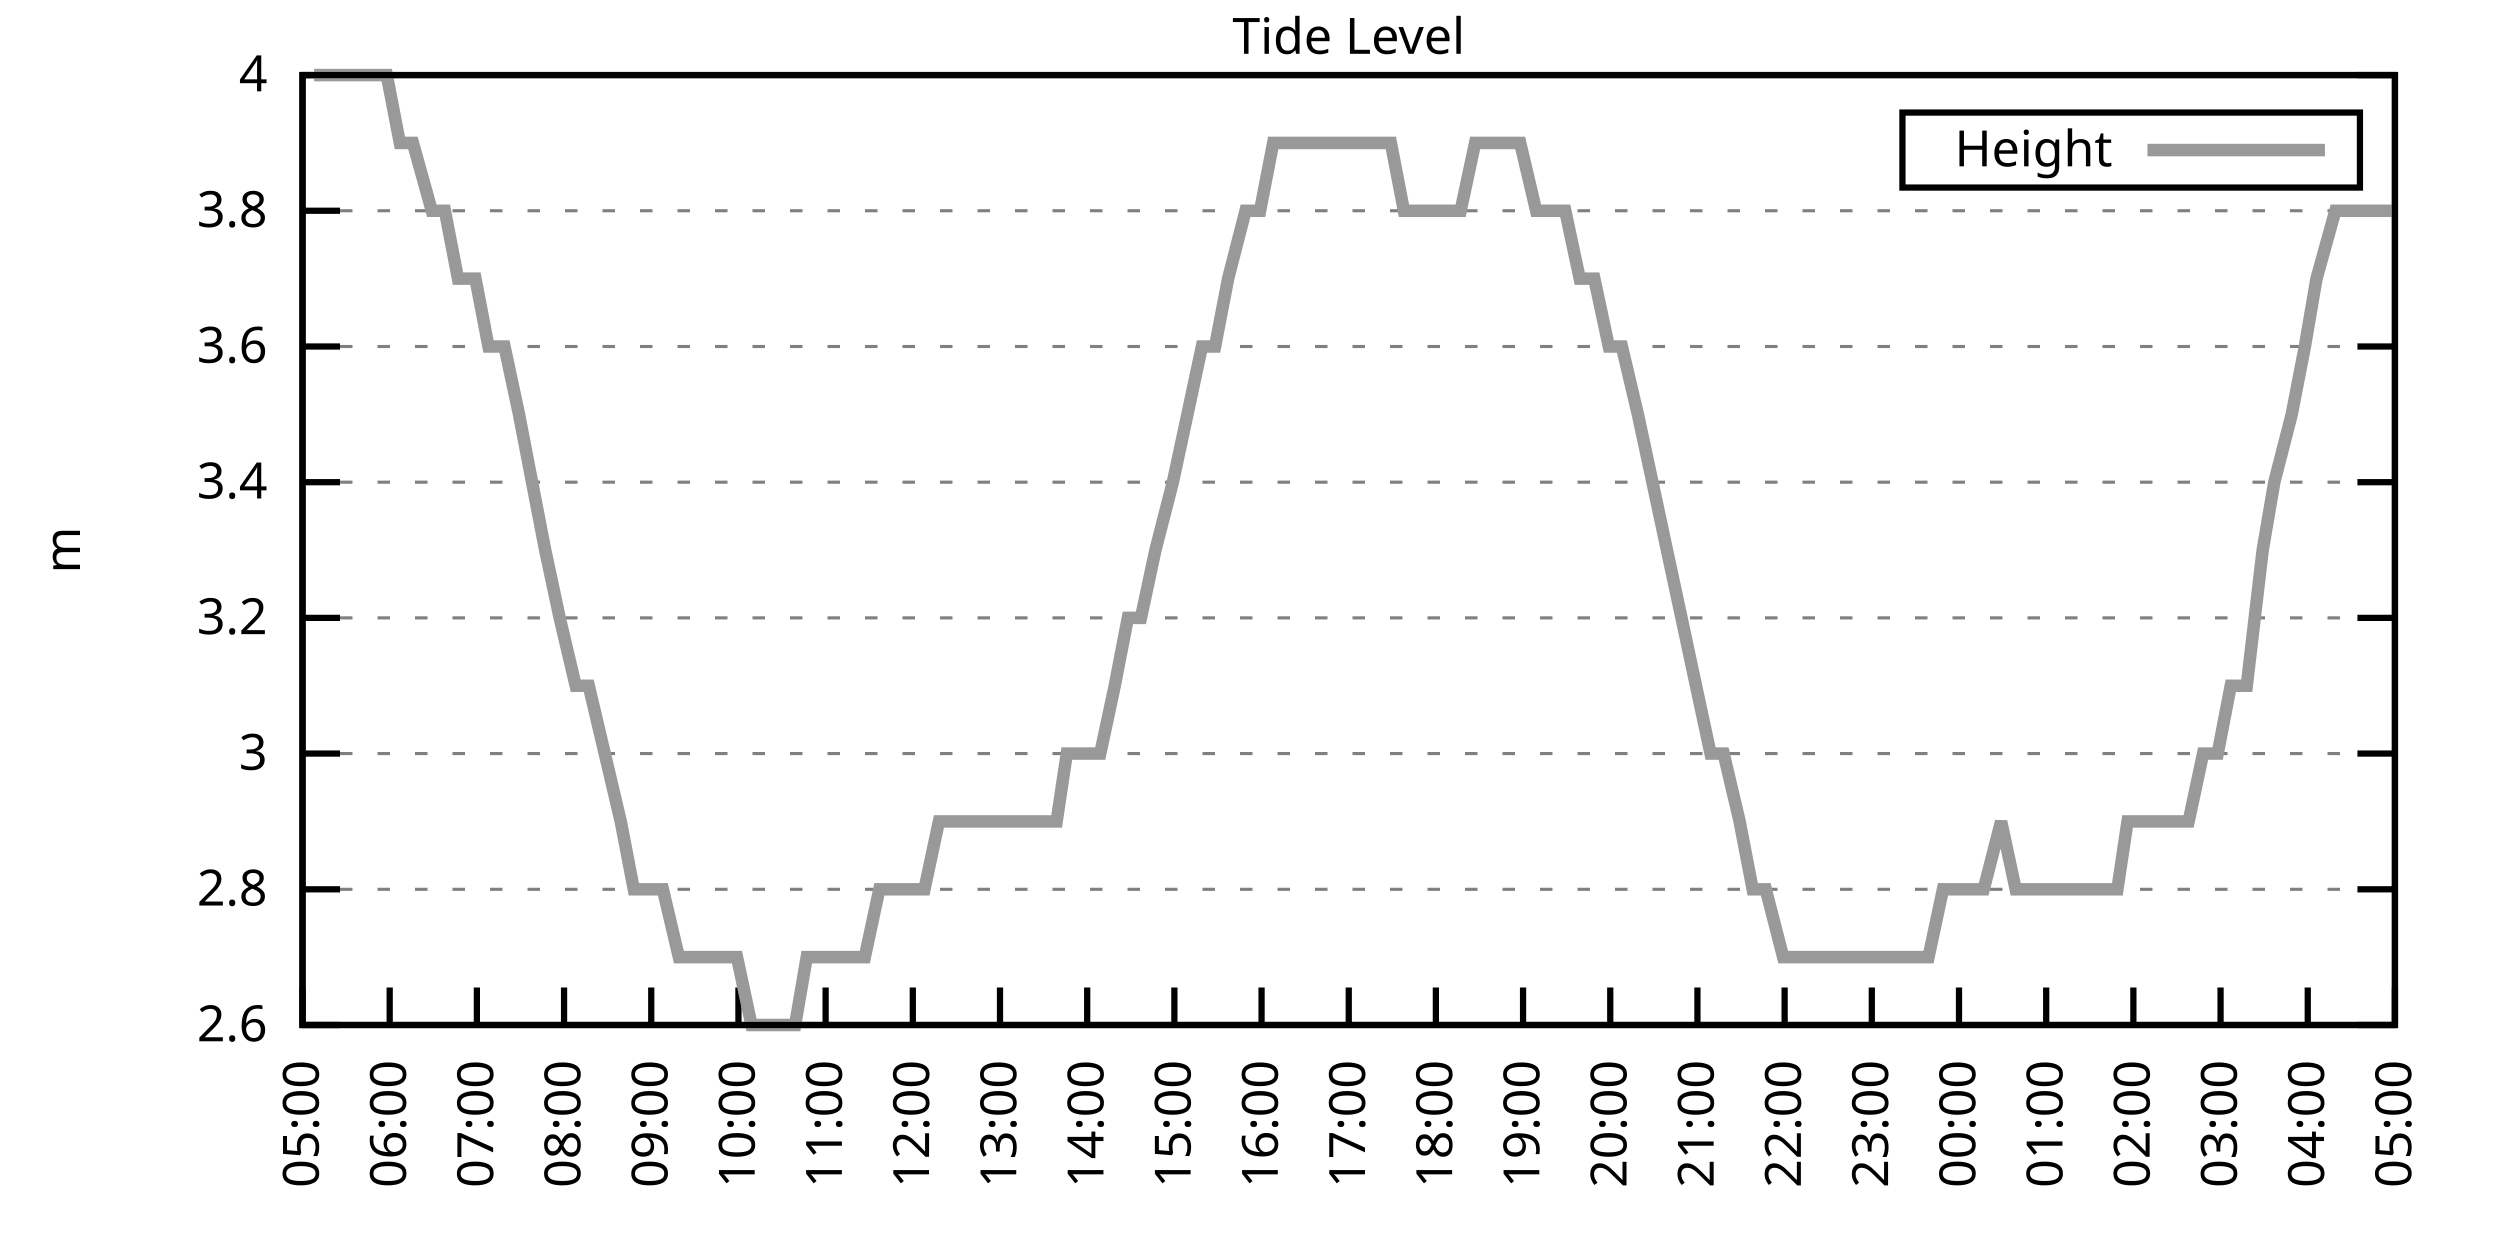
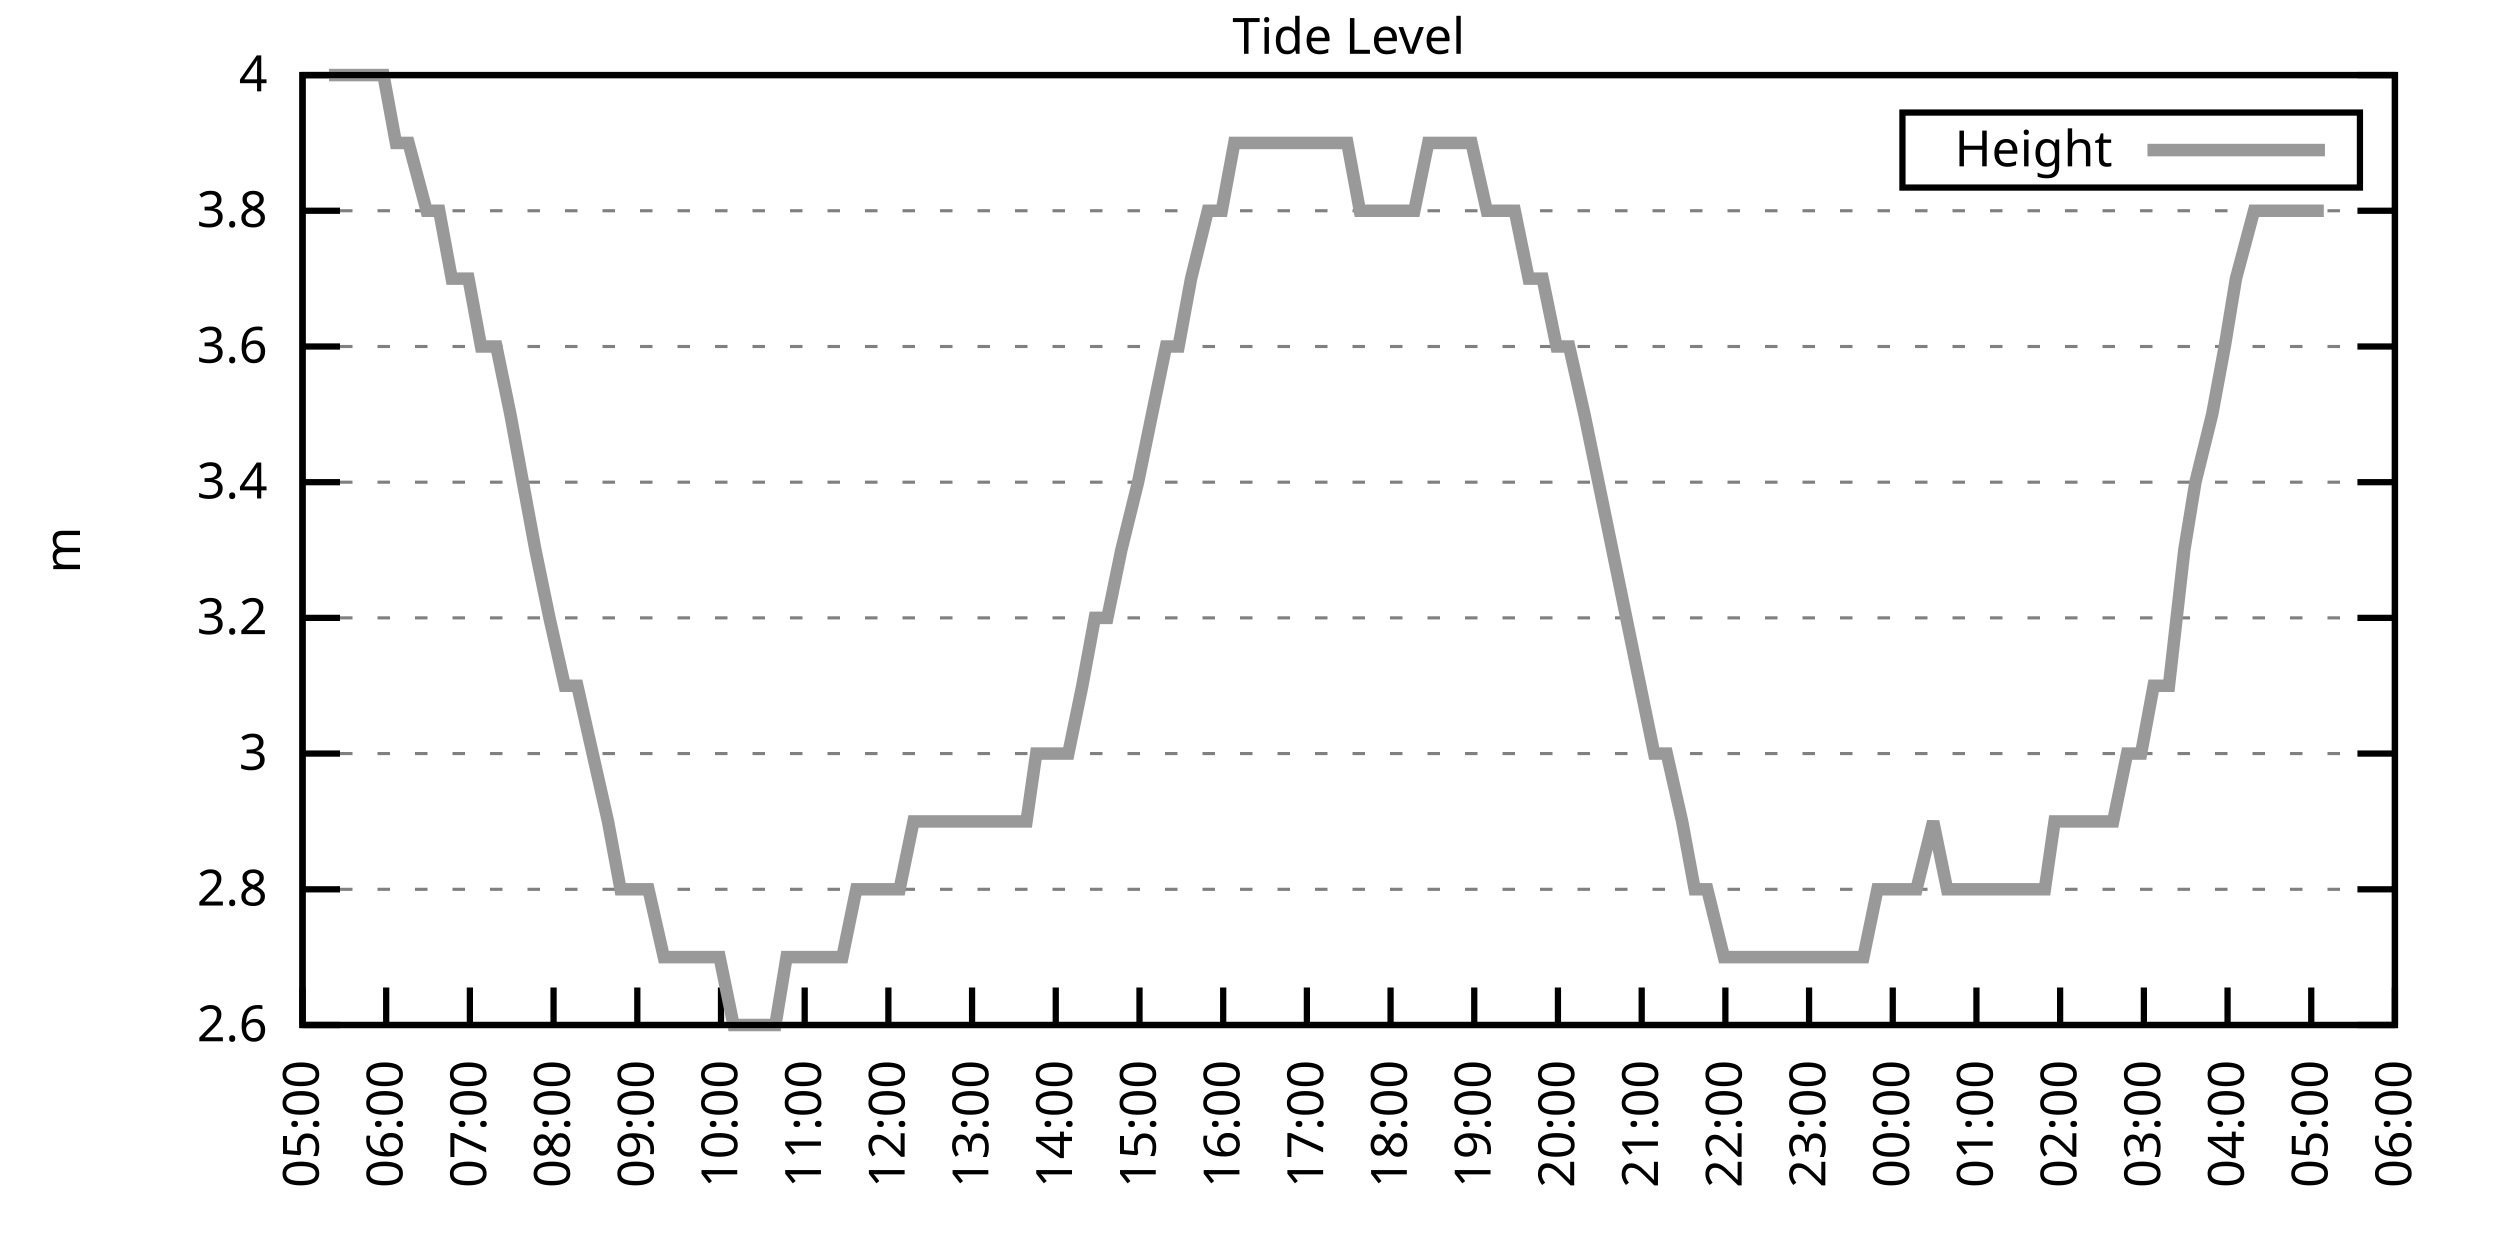
<svg xmlns="http://www.w3.org/2000/svg" xmlns:xlink="http://www.w3.org/1999/xlink" width="400" height="200" viewBox="0 0 400 200">
  <g id="gnuplot_canvas">
    <rect x="0" y="0" width="400" height="200" fill="none" />
    <defs>
      <circle id="gpDot" r="0.5" stroke-width="0.5" stroke="currentColor" />
      <path id="gpPt0" stroke-width="0.333" stroke="currentColor" d="M-1,0 h2 M0,-1 v2" />
      <path id="gpPt1" stroke-width="0.333" stroke="currentColor" d="M-1,-1 L1,1 M1,-1 L-1,1" />
      <path id="gpPt2" stroke-width="0.333" stroke="currentColor" d="M-1,0 L1,0 M0,-1 L0,1 M-1,-1 L1,1 M-1,1 L1,-1" />
      <rect id="gpPt3" stroke-width="0.333" stroke="currentColor" x="-1" y="-1" width="2" height="2" />
      <rect id="gpPt4" stroke-width="0.333" stroke="currentColor" fill="currentColor" x="-1" y="-1" width="2" height="2" />
      <circle id="gpPt5" stroke-width="0.333" stroke="currentColor" cx="0" cy="0" r="1" />
      <use xlink:href="#gpPt5" id="gpPt6" fill="currentColor" stroke="none" />
      <path id="gpPt7" stroke-width="0.333" stroke="currentColor" d="M0,-1.33 L-1.33,0.67 L1.33,0.67 z" />
      <use xlink:href="#gpPt7" id="gpPt8" fill="currentColor" stroke="none" />
      <use xlink:href="#gpPt7" id="gpPt9" stroke="currentColor" transform="rotate(180)" />
      <use xlink:href="#gpPt9" id="gpPt10" fill="currentColor" stroke="none" />
      <use xlink:href="#gpPt3" id="gpPt11" stroke="currentColor" transform="rotate(45)" />
      <use xlink:href="#gpPt11" id="gpPt12" fill="currentColor" stroke="none" />
      <path id="gpPt13" stroke-width="0.333" stroke="currentColor" d="M0,1.330 L1.265,0.411 L0.782,-1.067 L-0.782,-1.076 L-1.265,0.411 z" />
      <use xlink:href="#gpPt13" id="gpPt14" fill="currentColor" stroke="none" />
      <filter id="textbox" filterUnits="objectBoundingBox" x="0" y="0" height="1" width="1">
        <feFlood flood-color="white" flood-opacity="1" result="bgnd" />
        <feComposite in="SourceGraphic" in2="bgnd" operator="atop" />
      </filter>
      <filter id="greybox" filterUnits="objectBoundingBox" x="0" y="0" height="1" width="1">
        <feFlood flood-color="lightgrey" flood-opacity="1" result="grey" />
        <feComposite in="SourceGraphic" in2="grey" operator="atop" />
      </filter>
    </defs>
    <g fill="none" color="white" stroke="currentColor" stroke-width="1.00" stroke-linecap="butt" stroke-linejoin="miter">
</g>
    <g fill="none" color="black" stroke="currentColor" stroke-width="1.00" stroke-linecap="butt" stroke-linejoin="miter">
      <g stroke="none" shape-rendering="crispEdges">
        <polygon fill="rgb(255, 255, 255)" points="48.40,164.00 383.18,164.00 383.18,12.02 48.40,12.02 " />
      </g>
    </g>
    <g fill="none" color="black" stroke="currentColor" stroke-width="1.00" stroke-linecap="butt" stroke-linejoin="miter">
</g>
    <g fill="none" color="black" stroke="black" stroke-width="0.50" stroke-linecap="butt" stroke-linejoin="miter">
</g>
    <g fill="none" color="gray" stroke="currentColor" stroke-width="0.50" stroke-linecap="butt" stroke-linejoin="miter">
      <path stroke="gray" stroke-dasharray="2,4" class="gridline" d="M48.40,164.00 L383.19,164.00  " />
    </g>
    <g fill="none" color="gray" stroke="gray" stroke-width="1.00" stroke-linecap="butt" stroke-linejoin="miter">
</g>
    <g fill="none" color="black" stroke="currentColor" stroke-width="1.00" stroke-linecap="butt" stroke-linejoin="miter">
      <path stroke="black" d="M48.40,164.00 L54.40,164.00 M383.19,164.00 L377.19,164.00  " />
      <g transform="translate(42.80,166.60)" stroke="none" fill="black" font-family="Sans" font-size="8.00" text-anchor="end">
        <text>
          <tspan font-family="Sans"> 2.6</tspan>
        </text>
      </g>
    </g>
    <g fill="none" color="black" stroke="currentColor" stroke-width="1.00" stroke-linecap="butt" stroke-linejoin="miter">
</g>
    <g fill="none" color="black" stroke="black" stroke-width="0.50" stroke-linecap="butt" stroke-linejoin="miter">
</g>
    <g fill="none" color="gray" stroke="currentColor" stroke-width="0.50" stroke-linecap="butt" stroke-linejoin="miter">
      <path stroke="gray" stroke-dasharray="2,4" class="gridline" d="M48.40,142.29 L383.19,142.29  " />
    </g>
    <g fill="none" color="gray" stroke="gray" stroke-width="1.00" stroke-linecap="butt" stroke-linejoin="miter">
</g>
    <g fill="none" color="black" stroke="currentColor" stroke-width="1.00" stroke-linecap="butt" stroke-linejoin="miter">
      <path stroke="black" d="M48.40,142.29 L54.40,142.29 M383.19,142.29 L377.19,142.29  " />
      <g transform="translate(42.80,144.89)" stroke="none" fill="black" font-family="Sans" font-size="8.00" text-anchor="end">
        <text>
          <tspan font-family="Sans"> 2.8</tspan>
        </text>
      </g>
    </g>
    <g fill="none" color="black" stroke="currentColor" stroke-width="1.00" stroke-linecap="butt" stroke-linejoin="miter">
</g>
    <g fill="none" color="black" stroke="black" stroke-width="0.50" stroke-linecap="butt" stroke-linejoin="miter">
</g>
    <g fill="none" color="gray" stroke="currentColor" stroke-width="0.50" stroke-linecap="butt" stroke-linejoin="miter">
      <path stroke="gray" stroke-dasharray="2,4" class="gridline" d="M48.40,120.57 L383.19,120.57  " />
    </g>
    <g fill="none" color="gray" stroke="gray" stroke-width="1.00" stroke-linecap="butt" stroke-linejoin="miter">
</g>
    <g fill="none" color="black" stroke="currentColor" stroke-width="1.00" stroke-linecap="butt" stroke-linejoin="miter">
      <path stroke="black" d="M48.40,120.57 L54.40,120.57 M383.19,120.57 L377.19,120.57  " />
      <g transform="translate(42.80,123.17)" stroke="none" fill="black" font-family="Sans" font-size="8.00" text-anchor="end">
        <text>
          <tspan font-family="Sans"> 3</tspan>
        </text>
      </g>
    </g>
    <g fill="none" color="black" stroke="currentColor" stroke-width="1.00" stroke-linecap="butt" stroke-linejoin="miter">
</g>
    <g fill="none" color="black" stroke="black" stroke-width="0.50" stroke-linecap="butt" stroke-linejoin="miter">
</g>
    <g fill="none" color="gray" stroke="currentColor" stroke-width="0.50" stroke-linecap="butt" stroke-linejoin="miter">
      <path stroke="gray" stroke-dasharray="2,4" class="gridline" d="M48.40,98.86 L383.19,98.86  " />
    </g>
    <g fill="none" color="gray" stroke="gray" stroke-width="1.00" stroke-linecap="butt" stroke-linejoin="miter">
</g>
    <g fill="none" color="black" stroke="currentColor" stroke-width="1.00" stroke-linecap="butt" stroke-linejoin="miter">
      <path stroke="black" d="M48.40,98.86 L54.40,98.86 M383.19,98.86 L377.19,98.86  " />
      <g transform="translate(42.80,101.46)" stroke="none" fill="black" font-family="Sans" font-size="8.00" text-anchor="end">
        <text>
          <tspan font-family="Sans"> 3.2</tspan>
        </text>
      </g>
    </g>
    <g fill="none" color="black" stroke="currentColor" stroke-width="1.00" stroke-linecap="butt" stroke-linejoin="miter">
</g>
    <g fill="none" color="black" stroke="black" stroke-width="0.50" stroke-linecap="butt" stroke-linejoin="miter">
</g>
    <g fill="none" color="gray" stroke="currentColor" stroke-width="0.50" stroke-linecap="butt" stroke-linejoin="miter">
      <path stroke="gray" stroke-dasharray="2,4" class="gridline" d="M48.40,77.15 L383.19,77.15  " />
    </g>
    <g fill="none" color="gray" stroke="gray" stroke-width="1.00" stroke-linecap="butt" stroke-linejoin="miter">
</g>
    <g fill="none" color="black" stroke="currentColor" stroke-width="1.00" stroke-linecap="butt" stroke-linejoin="miter">
      <path stroke="black" d="M48.40,77.15 L54.40,77.15 M383.19,77.15 L377.19,77.15  " />
      <g transform="translate(42.80,79.75)" stroke="none" fill="black" font-family="Sans" font-size="8.00" text-anchor="end">
        <text>
          <tspan font-family="Sans"> 3.4</tspan>
        </text>
      </g>
    </g>
    <g fill="none" color="black" stroke="currentColor" stroke-width="1.00" stroke-linecap="butt" stroke-linejoin="miter">
</g>
    <g fill="none" color="black" stroke="black" stroke-width="0.50" stroke-linecap="butt" stroke-linejoin="miter">
</g>
    <g fill="none" color="gray" stroke="currentColor" stroke-width="0.50" stroke-linecap="butt" stroke-linejoin="miter">
      <path stroke="gray" stroke-dasharray="2,4" class="gridline" d="M48.40,55.44 L383.19,55.44  " />
    </g>
    <g fill="none" color="gray" stroke="gray" stroke-width="1.00" stroke-linecap="butt" stroke-linejoin="miter">
</g>
    <g fill="none" color="black" stroke="currentColor" stroke-width="1.00" stroke-linecap="butt" stroke-linejoin="miter">
      <path stroke="black" d="M48.40,55.44 L54.40,55.44 M383.19,55.44 L377.19,55.44  " />
      <g transform="translate(42.80,58.04)" stroke="none" fill="black" font-family="Sans" font-size="8.00" text-anchor="end">
        <text>
          <tspan font-family="Sans"> 3.6</tspan>
        </text>
      </g>
    </g>
    <g fill="none" color="black" stroke="currentColor" stroke-width="1.00" stroke-linecap="butt" stroke-linejoin="miter">
</g>
    <g fill="none" color="black" stroke="black" stroke-width="0.50" stroke-linecap="butt" stroke-linejoin="miter">
</g>
    <g fill="none" color="gray" stroke="currentColor" stroke-width="0.50" stroke-linecap="butt" stroke-linejoin="miter">
      <path stroke="gray" stroke-dasharray="2,4" class="gridline" d="M48.40,33.72 L383.19,33.72  " />
    </g>
    <g fill="none" color="gray" stroke="gray" stroke-width="1.00" stroke-linecap="butt" stroke-linejoin="miter">
</g>
    <g fill="none" color="black" stroke="currentColor" stroke-width="1.00" stroke-linecap="butt" stroke-linejoin="miter">
      <path stroke="black" d="M48.40,33.72 L54.40,33.72 M383.19,33.72 L377.19,33.72  " />
      <g transform="translate(42.80,36.32)" stroke="none" fill="black" font-family="Sans" font-size="8.00" text-anchor="end">
        <text>
          <tspan font-family="Sans"> 3.8</tspan>
        </text>
      </g>
    </g>
    <g fill="none" color="black" stroke="currentColor" stroke-width="1.00" stroke-linecap="butt" stroke-linejoin="miter">
</g>
    <g fill="none" color="black" stroke="black" stroke-width="0.50" stroke-linecap="butt" stroke-linejoin="miter">
</g>
    <g fill="none" color="gray" stroke="currentColor" stroke-width="0.50" stroke-linecap="butt" stroke-linejoin="miter">
      <path stroke="gray" stroke-dasharray="2,4" class="gridline" d="M48.40,12.01 L383.19,12.01  " />
    </g>
    <g fill="none" color="gray" stroke="gray" stroke-width="1.00" stroke-linecap="butt" stroke-linejoin="miter">
</g>
    <g fill="none" color="black" stroke="currentColor" stroke-width="1.00" stroke-linecap="butt" stroke-linejoin="miter">
      <path stroke="black" d="M48.40,12.01 L54.40,12.01 M383.19,12.01 L377.19,12.01  " />
      <g transform="translate(42.80,14.61)" stroke="none" fill="black" font-family="Sans" font-size="8.00" text-anchor="end">
        <text>
          <tspan font-family="Sans"> 4</tspan>
        </text>
      </g>
    </g>
    <g fill="none" color="black" stroke="currentColor" stroke-width="1.00" stroke-linecap="butt" stroke-linejoin="miter">
      <path stroke="black" d="M48.40,164.00 L48.40,158.00  " />
      <g transform="translate(51.00,169.60) rotate(270.00)" stroke="none" fill="black" font-family="Sans" font-size="8.00" text-anchor="end">
        <text>
          <tspan font-family="Sans">05:00</tspan>
        </text>
      </g>
    </g>
    <g fill="none" color="black" stroke="currentColor" stroke-width="1.00" stroke-linecap="butt" stroke-linejoin="miter">
-       <path stroke="black" d="M62.35,164.00 L62.35,158.00  " />
-       <g transform="translate(64.95,169.60) rotate(270.00)" stroke="none" fill="black" font-family="Sans" font-size="8.00" text-anchor="end">
+       <path stroke="black" d="M61.79,164.00 L61.79,158.00  " />
+       <g transform="translate(64.39,169.60) rotate(270.00)" stroke="none" fill="black" font-family="Sans" font-size="8.00" text-anchor="end">
        <text>
          <tspan font-family="Sans">06:00</tspan>
        </text>
      </g>
    </g>
    <g fill="none" color="black" stroke="currentColor" stroke-width="1.00" stroke-linecap="butt" stroke-linejoin="miter">
-       <path stroke="black" d="M76.30,164.00 L76.30,158.00  " />
-       <g transform="translate(78.90,169.60) rotate(270.00)" stroke="none" fill="black" font-family="Sans" font-size="8.00" text-anchor="end">
+       <path stroke="black" d="M75.18,164.00 L75.18,158.00  " />
+       <g transform="translate(77.78,169.60) rotate(270.00)" stroke="none" fill="black" font-family="Sans" font-size="8.00" text-anchor="end">
        <text>
          <tspan font-family="Sans">07:00</tspan>
        </text>
      </g>
    </g>
    <g fill="none" color="black" stroke="currentColor" stroke-width="1.00" stroke-linecap="butt" stroke-linejoin="miter">
-       <path stroke="black" d="M90.25,164.00 L90.25,158.00  " />
-       <g transform="translate(92.85,169.60) rotate(270.00)" stroke="none" fill="black" font-family="Sans" font-size="8.00" text-anchor="end">
+       <path stroke="black" d="M88.57,164.00 L88.57,158.00  " />
+       <g transform="translate(91.17,169.60) rotate(270.00)" stroke="none" fill="black" font-family="Sans" font-size="8.00" text-anchor="end">
        <text>
          <tspan font-family="Sans">08:00</tspan>
        </text>
      </g>
    </g>
    <g fill="none" color="black" stroke="currentColor" stroke-width="1.00" stroke-linecap="butt" stroke-linejoin="miter">
-       <path stroke="black" d="M104.20,164.00 L104.20,158.00  " />
-       <g transform="translate(106.80,169.60) rotate(270.00)" stroke="none" fill="black" font-family="Sans" font-size="8.00" text-anchor="end">
+       <path stroke="black" d="M101.97,164.00 L101.97,158.00  " />
+       <g transform="translate(104.57,169.60) rotate(270.00)" stroke="none" fill="black" font-family="Sans" font-size="8.00" text-anchor="end">
        <text>
          <tspan font-family="Sans">09:00</tspan>
        </text>
      </g>
    </g>
    <g fill="none" color="black" stroke="currentColor" stroke-width="1.00" stroke-linecap="butt" stroke-linejoin="miter">
-       <path stroke="black" d="M118.15,164.00 L118.15,158.00  " />
-       <g transform="translate(120.75,169.60) rotate(270.00)" stroke="none" fill="black" font-family="Sans" font-size="8.00" text-anchor="end">
+       <path stroke="black" d="M115.36,164.00 L115.36,158.00  " />
+       <g transform="translate(117.96,169.60) rotate(270.00)" stroke="none" fill="black" font-family="Sans" font-size="8.00" text-anchor="end">
        <text>
          <tspan font-family="Sans">10:00</tspan>
        </text>
      </g>
    </g>
    <g fill="none" color="black" stroke="currentColor" stroke-width="1.00" stroke-linecap="butt" stroke-linejoin="miter">
-       <path stroke="black" d="M132.10,164.00 L132.10,158.00  " />
-       <g transform="translate(134.70,169.60) rotate(270.00)" stroke="none" fill="black" font-family="Sans" font-size="8.00" text-anchor="end">
+       <path stroke="black" d="M128.75,164.00 L128.75,158.00  " />
+       <g transform="translate(131.35,169.60) rotate(270.00)" stroke="none" fill="black" font-family="Sans" font-size="8.00" text-anchor="end">
        <text>
          <tspan font-family="Sans">11:00</tspan>
        </text>
      </g>
    </g>
    <g fill="none" color="black" stroke="currentColor" stroke-width="1.00" stroke-linecap="butt" stroke-linejoin="miter">
-       <path stroke="black" d="M146.05,164.00 L146.05,158.00  " />
-       <g transform="translate(148.65,169.60) rotate(270.00)" stroke="none" fill="black" font-family="Sans" font-size="8.00" text-anchor="end">
+       <path stroke="black" d="M142.14,164.00 L142.14,158.00  " />
+       <g transform="translate(144.74,169.60) rotate(270.00)" stroke="none" fill="black" font-family="Sans" font-size="8.00" text-anchor="end">
        <text>
          <tspan font-family="Sans">12:00</tspan>
        </text>
      </g>
    </g>
    <g fill="none" color="black" stroke="currentColor" stroke-width="1.00" stroke-linecap="butt" stroke-linejoin="miter">
-       <path stroke="black" d="M160.00,164.00 L160.00,158.00  " />
-       <g transform="translate(162.60,169.60) rotate(270.00)" stroke="none" fill="black" font-family="Sans" font-size="8.00" text-anchor="end">
+       <path stroke="black" d="M155.53,164.00 L155.53,158.00  " />
+       <g transform="translate(158.13,169.60) rotate(270.00)" stroke="none" fill="black" font-family="Sans" font-size="8.00" text-anchor="end">
        <text>
          <tspan font-family="Sans">13:00</tspan>
        </text>
      </g>
    </g>
    <g fill="none" color="black" stroke="currentColor" stroke-width="1.00" stroke-linecap="butt" stroke-linejoin="miter">
-       <path stroke="black" d="M173.95,164.00 L173.95,158.00  " />
-       <g transform="translate(176.55,169.60) rotate(270.00)" stroke="none" fill="black" font-family="Sans" font-size="8.00" text-anchor="end">
+       <path stroke="black" d="M168.92,164.00 L168.92,158.00  " />
+       <g transform="translate(171.52,169.60) rotate(270.00)" stroke="none" fill="black" font-family="Sans" font-size="8.00" text-anchor="end">
        <text>
          <tspan font-family="Sans">14:00</tspan>
        </text>
      </g>
    </g>
    <g fill="none" color="black" stroke="currentColor" stroke-width="1.00" stroke-linecap="butt" stroke-linejoin="miter">
-       <path stroke="black" d="M187.90,164.00 L187.90,158.00  " />
-       <g transform="translate(190.50,169.60) rotate(270.00)" stroke="none" fill="black" font-family="Sans" font-size="8.00" text-anchor="end">
+       <path stroke="black" d="M182.32,164.00 L182.32,158.00  " />
+       <g transform="translate(184.92,169.60) rotate(270.00)" stroke="none" fill="black" font-family="Sans" font-size="8.00" text-anchor="end">
        <text>
          <tspan font-family="Sans">15:00</tspan>
        </text>
      </g>
    </g>
    <g fill="none" color="black" stroke="currentColor" stroke-width="1.00" stroke-linecap="butt" stroke-linejoin="miter">
-       <path stroke="black" d="M201.85,164.00 L201.85,158.00  " />
-       <g transform="translate(204.45,169.60) rotate(270.00)" stroke="none" fill="black" font-family="Sans" font-size="8.00" text-anchor="end">
+       <path stroke="black" d="M195.71,164.00 L195.71,158.00  " />
+       <g transform="translate(198.31,169.60) rotate(270.00)" stroke="none" fill="black" font-family="Sans" font-size="8.00" text-anchor="end">
        <text>
          <tspan font-family="Sans">16:00</tspan>
        </text>
      </g>
    </g>
    <g fill="none" color="black" stroke="currentColor" stroke-width="1.00" stroke-linecap="butt" stroke-linejoin="miter">
-       <path stroke="black" d="M215.80,164.00 L215.80,158.00  " />
-       <g transform="translate(218.40,169.60) rotate(270.00)" stroke="none" fill="black" font-family="Sans" font-size="8.00" text-anchor="end">
+       <path stroke="black" d="M209.10,164.00 L209.10,158.00  " />
+       <g transform="translate(211.70,169.60) rotate(270.00)" stroke="none" fill="black" font-family="Sans" font-size="8.00" text-anchor="end">
        <text>
          <tspan font-family="Sans">17:00</tspan>
        </text>
      </g>
    </g>
    <g fill="none" color="black" stroke="currentColor" stroke-width="1.00" stroke-linecap="butt" stroke-linejoin="miter">
-       <path stroke="black" d="M229.74,164.00 L229.74,158.00  " />
-       <g transform="translate(232.34,169.60) rotate(270.00)" stroke="none" fill="black" font-family="Sans" font-size="8.00" text-anchor="end">
+       <path stroke="black" d="M222.49,164.00 L222.49,158.00  " />
+       <g transform="translate(225.09,169.60) rotate(270.00)" stroke="none" fill="black" font-family="Sans" font-size="8.00" text-anchor="end">
        <text>
          <tspan font-family="Sans">18:00</tspan>
        </text>
      </g>
    </g>
    <g fill="none" color="black" stroke="currentColor" stroke-width="1.00" stroke-linecap="butt" stroke-linejoin="miter">
-       <path stroke="black" d="M243.69,164.00 L243.69,158.00  " />
-       <g transform="translate(246.29,169.60) rotate(270.00)" stroke="none" fill="black" font-family="Sans" font-size="8.00" text-anchor="end">
+       <path stroke="black" d="M235.88,164.00 L235.88,158.00  " />
+       <g transform="translate(238.48,169.60) rotate(270.00)" stroke="none" fill="black" font-family="Sans" font-size="8.00" text-anchor="end">
        <text>
          <tspan font-family="Sans">19:00</tspan>
        </text>
      </g>
    </g>
    <g fill="none" color="black" stroke="currentColor" stroke-width="1.00" stroke-linecap="butt" stroke-linejoin="miter">
-       <path stroke="black" d="M257.64,164.00 L257.64,158.00  " />
-       <g transform="translate(260.24,169.60) rotate(270.00)" stroke="none" fill="black" font-family="Sans" font-size="8.00" text-anchor="end">
+       <path stroke="black" d="M249.27,164.00 L249.27,158.00  " />
+       <g transform="translate(251.87,169.60) rotate(270.00)" stroke="none" fill="black" font-family="Sans" font-size="8.00" text-anchor="end">
        <text>
          <tspan font-family="Sans">20:00</tspan>
        </text>
      </g>
    </g>
    <g fill="none" color="black" stroke="currentColor" stroke-width="1.00" stroke-linecap="butt" stroke-linejoin="miter">
-       <path stroke="black" d="M271.59,164.00 L271.59,158.00  " />
-       <g transform="translate(274.19,169.60) rotate(270.00)" stroke="none" fill="black" font-family="Sans" font-size="8.00" text-anchor="end">
+       <path stroke="black" d="M262.67,164.00 L262.67,158.00  " />
+       <g transform="translate(265.27,169.60) rotate(270.00)" stroke="none" fill="black" font-family="Sans" font-size="8.00" text-anchor="end">
        <text>
          <tspan font-family="Sans">21:00</tspan>
        </text>
      </g>
    </g>
    <g fill="none" color="black" stroke="currentColor" stroke-width="1.00" stroke-linecap="butt" stroke-linejoin="miter">
-       <path stroke="black" d="M285.54,164.00 L285.54,158.00  " />
-       <g transform="translate(288.14,169.60) rotate(270.00)" stroke="none" fill="black" font-family="Sans" font-size="8.00" text-anchor="end">
+       <path stroke="black" d="M276.06,164.00 L276.06,158.00  " />
+       <g transform="translate(278.66,169.60) rotate(270.00)" stroke="none" fill="black" font-family="Sans" font-size="8.00" text-anchor="end">
        <text>
          <tspan font-family="Sans">22:00</tspan>
        </text>
      </g>
    </g>
    <g fill="none" color="black" stroke="currentColor" stroke-width="1.00" stroke-linecap="butt" stroke-linejoin="miter">
-       <path stroke="black" d="M299.49,164.00 L299.49,158.00  " />
-       <g transform="translate(302.09,169.60) rotate(270.00)" stroke="none" fill="black" font-family="Sans" font-size="8.00" text-anchor="end">
+       <path stroke="black" d="M289.45,164.00 L289.45,158.00  " />
+       <g transform="translate(292.05,169.60) rotate(270.00)" stroke="none" fill="black" font-family="Sans" font-size="8.00" text-anchor="end">
        <text>
          <tspan font-family="Sans">23:00</tspan>
        </text>
      </g>
    </g>
    <g fill="none" color="black" stroke="currentColor" stroke-width="1.00" stroke-linecap="butt" stroke-linejoin="miter">
-       <path stroke="black" d="M313.44,164.00 L313.44,158.00  " />
-       <g transform="translate(316.04,169.60) rotate(270.00)" stroke="none" fill="black" font-family="Sans" font-size="8.00" text-anchor="end">
+       <path stroke="black" d="M302.84,164.00 L302.84,158.00  " />
+       <g transform="translate(305.44,169.60) rotate(270.00)" stroke="none" fill="black" font-family="Sans" font-size="8.00" text-anchor="end">
        <text>
          <tspan font-family="Sans">00:00</tspan>
        </text>
      </g>
    </g>
    <g fill="none" color="black" stroke="currentColor" stroke-width="1.00" stroke-linecap="butt" stroke-linejoin="miter">
-       <path stroke="black" d="M327.39,164.00 L327.39,158.00  " />
-       <g transform="translate(329.99,169.60) rotate(270.00)" stroke="none" fill="black" font-family="Sans" font-size="8.00" text-anchor="end">
+       <path stroke="black" d="M316.23,164.00 L316.23,158.00  " />
+       <g transform="translate(318.83,169.60) rotate(270.00)" stroke="none" fill="black" font-family="Sans" font-size="8.00" text-anchor="end">
        <text>
          <tspan font-family="Sans">01:00</tspan>
        </text>
      </g>
    </g>
    <g fill="none" color="black" stroke="currentColor" stroke-width="1.00" stroke-linecap="butt" stroke-linejoin="miter">
-       <path stroke="black" d="M341.34,164.00 L341.34,158.00  " />
-       <g transform="translate(343.94,169.60) rotate(270.00)" stroke="none" fill="black" font-family="Sans" font-size="8.00" text-anchor="end">
+       <path stroke="black" d="M329.62,164.00 L329.62,158.00  " />
+       <g transform="translate(332.22,169.60) rotate(270.00)" stroke="none" fill="black" font-family="Sans" font-size="8.00" text-anchor="end">
        <text>
          <tspan font-family="Sans">02:00</tspan>
        </text>
      </g>
    </g>
    <g fill="none" color="black" stroke="currentColor" stroke-width="1.00" stroke-linecap="butt" stroke-linejoin="miter">
-       <path stroke="black" d="M355.29,164.00 L355.29,158.00  " />
-       <g transform="translate(357.89,169.60) rotate(270.00)" stroke="none" fill="black" font-family="Sans" font-size="8.00" text-anchor="end">
+       <path stroke="black" d="M343.02,164.00 L343.02,158.00  " />
+       <g transform="translate(345.62,169.60) rotate(270.00)" stroke="none" fill="black" font-family="Sans" font-size="8.00" text-anchor="end">
        <text>
          <tspan font-family="Sans">03:00</tspan>
        </text>
      </g>
    </g>
    <g fill="none" color="black" stroke="currentColor" stroke-width="1.00" stroke-linecap="butt" stroke-linejoin="miter">
-       <path stroke="black" d="M369.24,164.00 L369.24,158.00  " />
-       <g transform="translate(371.84,169.60) rotate(270.00)" stroke="none" fill="black" font-family="Sans" font-size="8.00" text-anchor="end">
+       <path stroke="black" d="M356.41,164.00 L356.41,158.00  " />
+       <g transform="translate(359.01,169.60) rotate(270.00)" stroke="none" fill="black" font-family="Sans" font-size="8.00" text-anchor="end">
        <text>
          <tspan font-family="Sans">04:00</tspan>
+         </text>
+       </g>
+     </g>
+     <g fill="none" color="black" stroke="currentColor" stroke-width="1.00" stroke-linecap="butt" stroke-linejoin="miter">
+       <path stroke="black" d="M369.80,164.00 L369.80,158.00  " />
+       <g transform="translate(372.40,169.60) rotate(270.00)" stroke="none" fill="black" font-family="Sans" font-size="8.00" text-anchor="end">
+         <text>
+           <tspan font-family="Sans">05:00</tspan>
        </text>
      </g>
    </g>
    <g fill="none" color="black" stroke="currentColor" stroke-width="1.00" stroke-linecap="butt" stroke-linejoin="miter">
      <path stroke="black" d="M383.19,164.00 L383.19,158.00  " />
      <g transform="translate(385.79,169.60) rotate(270.00)" stroke="none" fill="black" font-family="Sans" font-size="8.00" text-anchor="end">
        <text>
-           <tspan font-family="Sans">05:00</tspan>
+           <tspan font-family="Sans">06:00</tspan>
        </text>
      </g>
    </g>
    <g fill="none" color="black" stroke="currentColor" stroke-width="1.00" stroke-linecap="butt" stroke-linejoin="miter">
</g>
    <g fill="none" color="black" stroke="currentColor" stroke-width="1.00" stroke-linecap="butt" stroke-linejoin="miter">
      <path stroke="black" d="M48.40,12.01 L48.40,164.00 L383.19,164.00 L383.19,12.01 L48.40,12.01 Z  " />
    </g>
    <g fill="none" color="black" stroke="currentColor" stroke-width="1.00" stroke-linecap="butt" stroke-linejoin="miter">
</g>
    <g fill="none" color="black" stroke="currentColor" stroke-width="1.00" stroke-linecap="butt" stroke-linejoin="miter">
      <path stroke="black" d="M304.39,30.01 L304.39,18.01 L377.59,18.01 L377.59,30.01 L304.39,30.01 Z  " />
    </g>
    <g id="Tide_level_plot_1">
      <g fill="none" color="white" stroke="black" stroke-width="2.00" stroke-linecap="butt" stroke-linejoin="miter">
</g>
      <g fill="none" color="black" stroke="currentColor" stroke-width="2.00" stroke-linecap="butt" stroke-linejoin="miter">
        <g transform="translate(337.99,26.61)" stroke="none" fill="black" font-family="Sans" font-size="8.00" text-anchor="end">
          <text>
            <tspan font-family="Sans">Height</tspan>
          </text>
        </g>
      </g>
      <g fill="none" color="black" stroke="currentColor" stroke-width="2.00" stroke-linecap="butt" stroke-linejoin="miter">
-         <path stroke="rgb(153, 153, 153)" d="M343.59,24.01 L371.99,24.01 M50.26,12.01 L52.82,12.01 L55.14,12.01 L57.23,12.01 L59.79,12.01 L61.88,12.01   L63.98,22.87 L66.07,22.87 L69.09,33.72 L71.18,33.72 L73.28,44.58 L76.07,44.58 L78.16,55.44 L80.72,55.44   L83.04,66.29 L85.13,77.15 L87.23,88.01 L89.55,98.86 L92.11,109.72 L94.20,109.72 L96.76,120.57 L99.32,131.43   L101.41,142.29 L103.73,142.29 L106.06,142.29 L108.62,153.14 L110.94,153.14 L113.27,153.14 L115.59,153.14 L117.92,153.14   L120.24,164.00 L122.10,164.00 L124.66,164.00 L127.22,164.00 L129.08,153.14 L131.63,153.14 L133.96,153.14 L136.51,153.14   L138.37,153.14 L140.70,142.29 L143.49,142.29 L145.81,142.29 L147.91,142.29 L150.23,131.43 L152.32,131.43 L155.11,131.43   L157.44,131.43 L159.30,131.43 L162.09,131.43 L164.41,131.43 L166.74,131.43 L169.06,131.43 L170.69,120.57 L173.71,120.57   L176.04,120.57 L178.36,109.72 L180.46,98.86 L182.55,98.86 L184.87,88.01 L187.66,77.15 L189.99,66.29 L192.31,55.44   L194.41,55.44 L196.50,44.58 L199.29,33.72 L201.61,33.72 L203.71,22.87 L205.80,22.87 L208.12,22.87 L210.45,22.87   L212.77,22.87 L215.56,22.87 L217.19,22.87 L219.75,22.87 L222.54,22.87 L224.63,33.72 L227.19,33.72 L229.28,33.72   L231.84,33.72 L233.70,33.72 L236.02,22.87 L238.35,22.87 L241.14,22.87 L243.23,22.87 L245.79,33.72 L247.41,33.72   L250.44,33.72 L252.76,44.58 L255.09,44.58 L257.41,55.44 L259.50,55.44 L262.06,66.29 L264.39,77.15 L266.71,88.01   L269.04,98.86 L271.36,109.72 L273.69,120.57 L275.78,120.57 L278.34,131.43 L280.43,142.29 L282.52,142.29 L285.31,153.14   L287.40,153.14 L289.73,153.14 L292.29,153.14 L294.61,153.14 L296.94,153.14 L299.26,153.14 L301.58,153.14 L303.21,153.14   L306.23,153.14 L308.56,153.14 L310.88,142.29 L312.74,142.29 L315.07,142.29 L317.39,142.29 L320.18,131.43 L322.51,142.29   L324.37,142.29 L327.16,142.29 L329.25,142.29 L331.34,142.29 L333.67,142.29 L336.23,142.29 L338.78,142.29 L340.41,131.43   L343.43,131.43 L345.29,131.43 L348.08,131.43 L350.18,131.43 L352.50,120.57 L354.83,120.57 L356.92,109.72 L359.48,109.72   L362.03,88.01 L363.89,77.15 L366.68,66.29 L368.78,55.44 L370.64,44.58 L373.66,33.72 L375.75,33.72 L378.31,33.72   L380.40,33.72 L382.96,33.72  " />
+         <path stroke="rgb(153, 153, 153)" d="M343.59,24.01 L371.99,24.01 M52.64,12.01 L54.87,12.01 L56.88,12.01 L59.34,12.01 L61.35,12.01 L63.35,22.87   L65.36,22.87 L68.26,33.72 L70.27,33.72 L72.28,44.58 L74.96,44.58 L76.97,55.44 L79.42,55.44 L81.66,66.29   L83.66,77.15 L85.67,88.01 L87.91,98.86 L90.36,109.72 L92.37,109.72 L94.82,120.57 L97.28,131.43 L99.29,142.29   L101.52,142.29 L103.75,142.29 L106.21,153.14 L108.44,153.14 L110.67,153.14 L112.90,153.14 L115.13,153.14 L117.37,164.00   L119.15,164.00 L121.61,164.00 L124.06,164.00 L125.85,153.14 L128.30,153.14 L130.54,153.14 L132.99,153.14 L134.78,153.14   L137.01,142.29 L139.69,142.29 L141.92,142.29 L143.93,142.29 L146.16,131.43 L148.17,131.43 L150.85,131.43 L153.08,131.43   L154.86,131.43 L157.54,131.43 L159.77,131.43 L162.01,131.43 L164.24,131.43 L165.80,120.57 L168.70,120.57 L170.93,120.57   L173.17,109.72 L175.17,98.86 L177.18,98.86 L179.41,88.01 L182.09,77.15 L184.32,66.29 L186.56,55.44 L188.57,55.44   L190.57,44.58 L193.25,33.72 L195.48,33.72 L197.49,22.87 L199.50,22.87 L201.73,22.87 L203.97,22.87 L206.20,22.87   L208.88,22.87 L210.44,22.87 L212.89,22.87 L215.57,22.87 L217.58,33.72 L220.04,33.72 L222.04,33.72 L224.50,33.72   L226.29,33.72 L228.52,22.87 L230.75,22.87 L233.43,22.87 L235.44,22.87 L237.89,33.72 L239.45,33.72 L242.36,33.72   L244.59,44.58 L246.82,44.58 L249.05,55.44 L251.06,55.44 L253.51,66.29 L255.75,77.15 L257.98,88.01 L260.21,98.86   L262.44,109.72 L264.67,120.57 L266.68,120.57 L269.14,131.43 L271.15,142.29 L273.16,142.29 L275.83,153.14 L277.84,153.14   L280.07,153.14 L282.53,153.14 L284.76,153.14 L286.99,153.14 L289.23,153.14 L291.46,153.14 L293.02,153.14 L295.92,153.14   L298.15,153.14 L300.39,142.29 L302.17,142.29 L304.40,142.29 L306.63,142.29 L309.31,131.43 L311.54,142.29 L313.33,142.29   L316.01,142.29 L318.02,142.29 L320.03,142.29 L322.26,142.29 L324.71,142.29 L327.17,142.29 L328.73,131.43 L331.63,131.43   L333.42,131.43 L336.10,131.43 L338.10,131.43 L340.34,120.57 L342.57,120.57 L344.58,109.72 L347.03,109.72 L349.49,88.01   L351.27,77.15 L353.95,66.29 L355.96,55.44 L357.75,44.58 L360.65,33.72 L362.66,33.72 L365.11,33.72 L367.12,33.72   L369.58,33.72 L371.81,33.72  " />
      </g>
    </g>
    <g fill="none" color="black" stroke="currentColor" stroke-width="2.00" stroke-linecap="butt" stroke-linejoin="miter">
</g>
    <g fill="none" color="black" stroke="black" stroke-width="1.00" stroke-linecap="butt" stroke-linejoin="miter">
</g>
    <g fill="none" color="black" stroke="currentColor" stroke-width="1.00" stroke-linecap="butt" stroke-linejoin="miter">
      <path stroke="black" d="M48.40,12.01 L48.40,164.00 L383.19,164.00 L383.19,12.01 L48.40,12.01 Z  " />
      <g transform="translate(12.80,88.01) rotate(270.00)" stroke="none" fill="black" font-family="Sans" font-size="8.00" text-anchor="middle">
        <text>
          <tspan font-family="Sans">m</tspan>
        </text>
      </g>
    </g>
    <g fill="none" color="black" stroke="currentColor" stroke-width="1.00" stroke-linecap="butt" stroke-linejoin="miter">
</g>
    <g fill="none" color="black" stroke="currentColor" stroke-width="1.00" stroke-linecap="butt" stroke-linejoin="miter">
      <g transform="translate(215.79,8.61)" stroke="none" fill="black" font-family="Sans" font-size="8.00" text-anchor="middle">
        <text>
          <tspan font-family="Sans">Tide Level</tspan>
        </text>
      </g>
    </g>
    <g fill="none" color="black" stroke="currentColor" stroke-width="1.00" stroke-linecap="butt" stroke-linejoin="miter">
</g>
  </g>
</svg>
